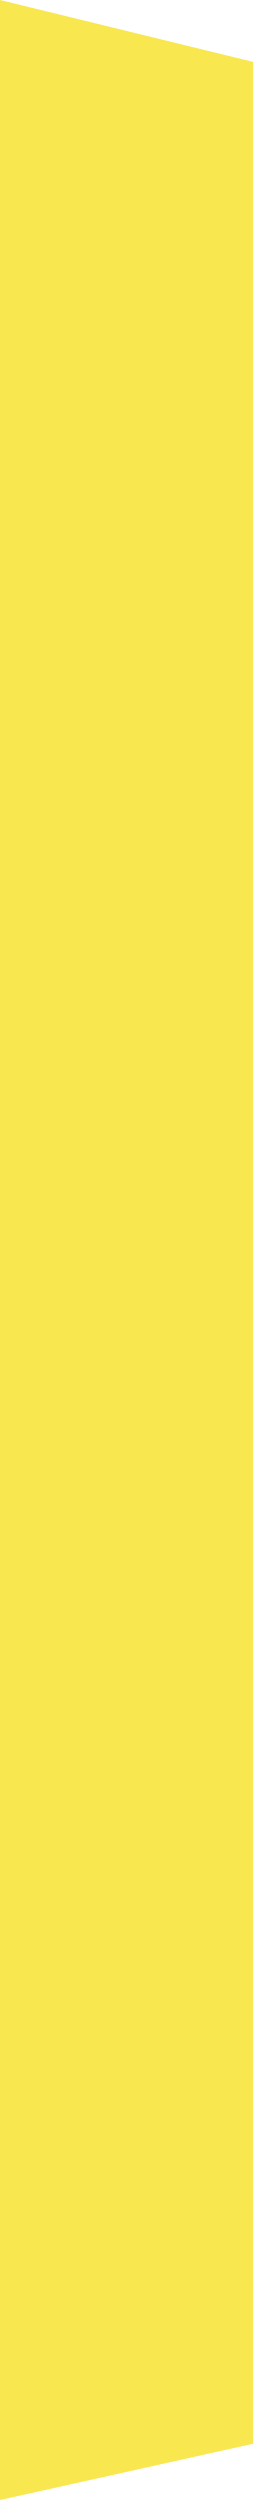
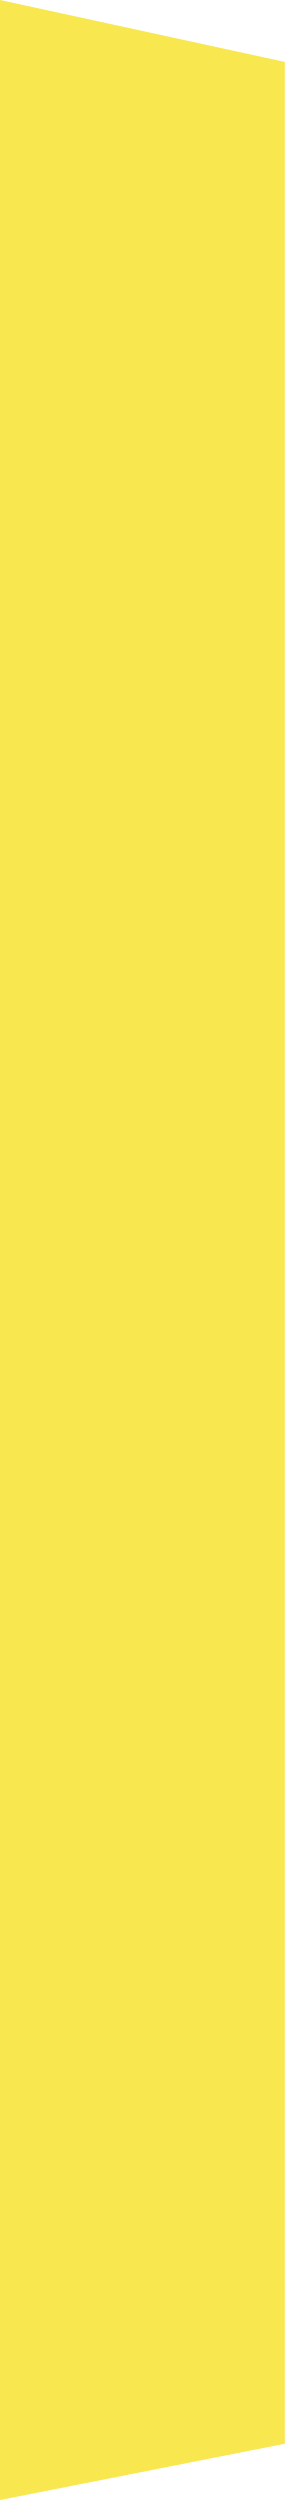
- <svg xmlns="http://www.w3.org/2000/svg" width="8" height="79" viewBox="0 0 8 79" fill="none">
-   <path d="M0 0L8 1.957V77.221L0 79V0Z" fill="#F8E74E" />
+ <svg xmlns="http://www.w3.org/2000/svg" width="9" height="79" viewBox="0 0 9 79" fill="none">
+   <path d="M0 0L9 1.957V77.221L0 79V0Z" fill="#F8E74E" />
</svg>
